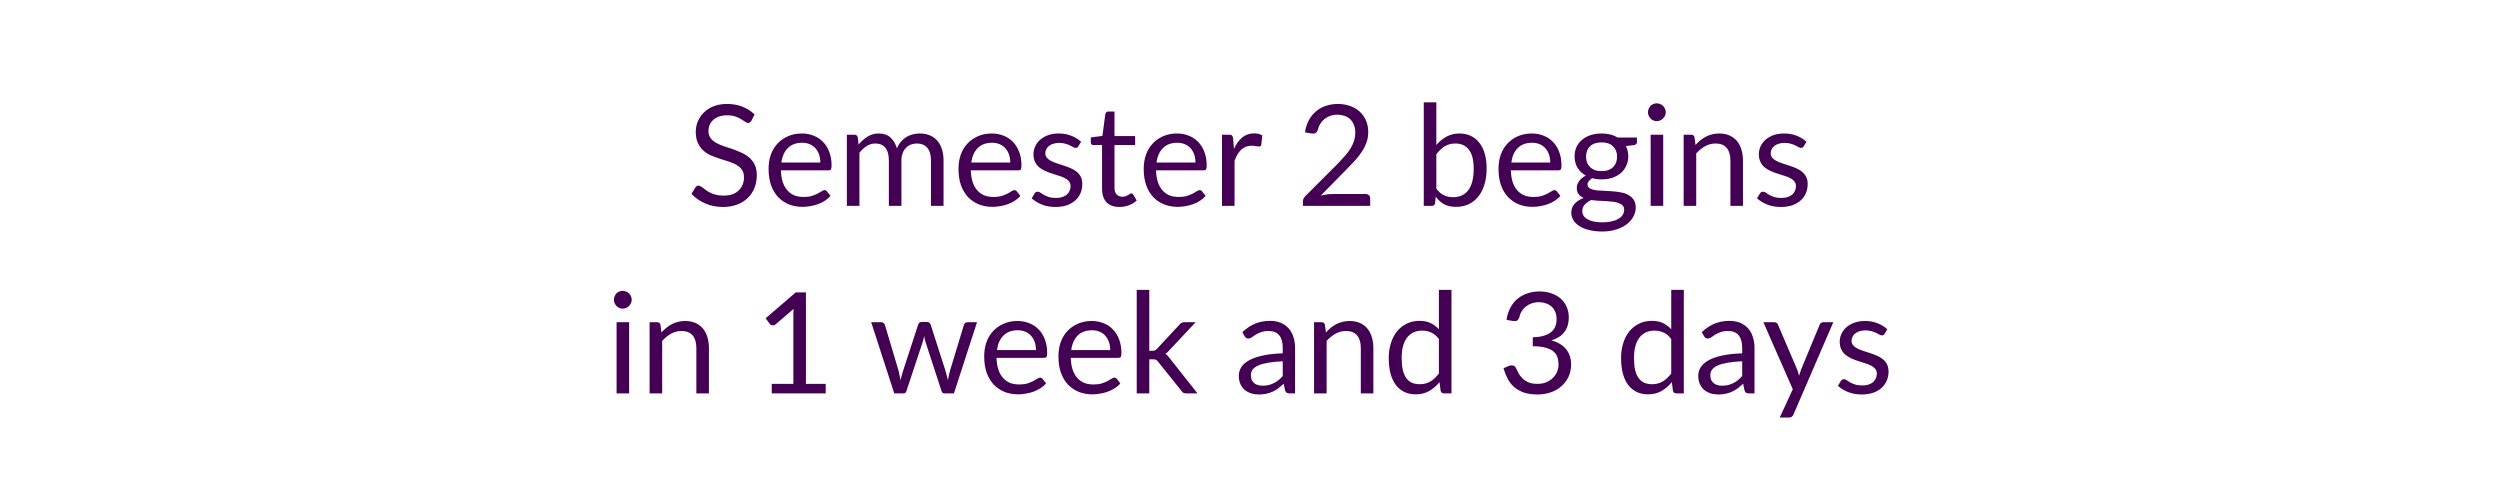
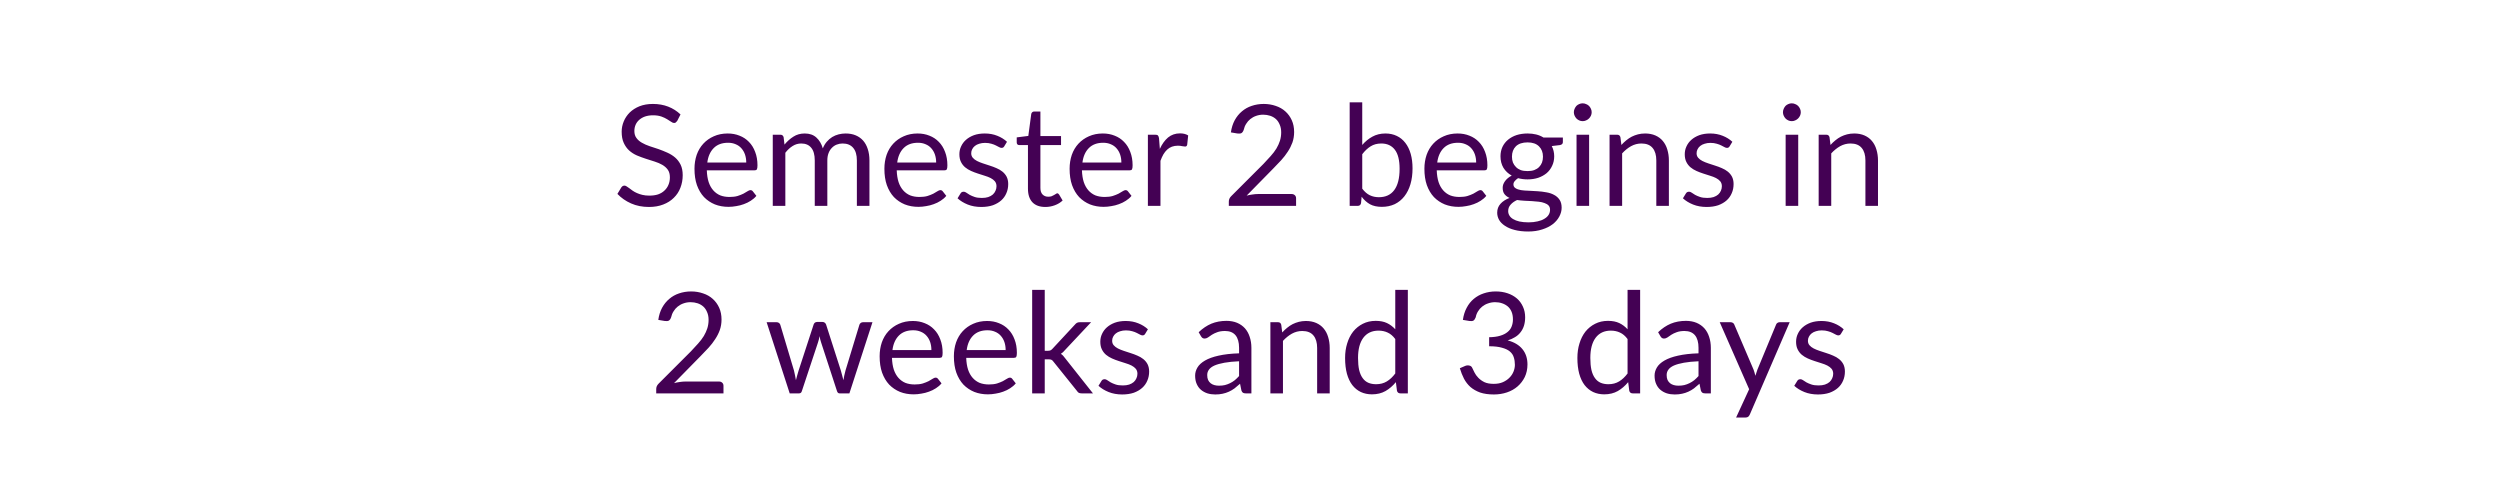
<svg xmlns="http://www.w3.org/2000/svg" width="320" height="64" viewBox="0 0 320 64" role="img" aria-labelledby="semester-status-title semester-status-description">
  <style>text { fill: #440154; font-family: Lato, "Helvetica Neue", Arial, sans-serif; font-size: 18px; font-weight: 400; }</style>
-   <text x="160" y="21" text-anchor="middle" dominant-baseline="middle">Semester 2 begins</text>
-   <text x="160" y="45" text-anchor="middle" dominant-baseline="middle">in 1 week and 3 days</text>
+   <text x="160" y="21" text-anchor="middle" dominant-baseline="middle">Semester 2 begins in</text>
+   <text x="160" y="45" text-anchor="middle" dominant-baseline="middle">2 weeks and 3 days</text>
</svg>
